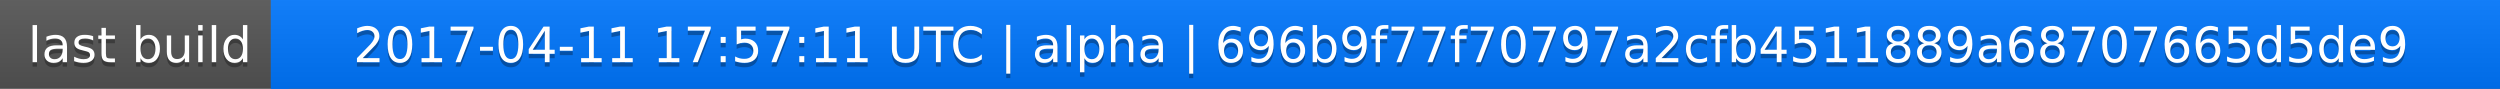
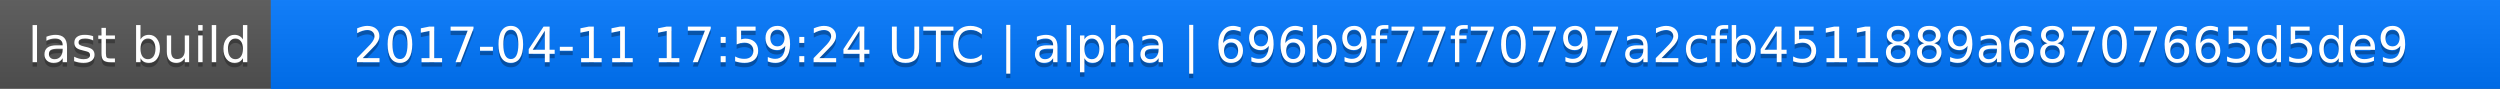
<svg xmlns="http://www.w3.org/2000/svg" width="563" height="20">
  <linearGradient id="a" x2="0" y2="100%">
    <stop offset="0" stop-color="#bbb" stop-opacity=".1" />
    <stop offset="1" stop-opacity=".1" />
  </linearGradient>
  <rect rx="0" width="563" height="20" fill="#555" />
  <rect rx="0" x="61" width="502" height="20" fill="#07f" />
  <path fill="#07f" d="M61 0h4v20h-4z" />
  <rect rx="0" width="563" height="20" fill="url(#a)" />
  <g fill="#fff" text-anchor="middle" font-family="DejaVu Sans,Verdana,Geneva,sans-serif" font-size="11">
    <text x="31.5" y="15" fill="#010101" fill-opacity=".3">last build</text>
    <text x="31.5" y="14">last build</text>
-     <text x="311" y="15" fill="#010101" fill-opacity=".3">2017-04-11 17:57:11 UTC | alpha | 696b9f77f70797a2cfb4511889a68707665d5de9</text>
-     <text x="311" y="14">2017-04-11 17:57:11 UTC | alpha | 696b9f77f70797a2cfb4511889a68707665d5de9</text>
+     <text x="311" y="15" fill="#010101" fill-opacity=".3">2017-04-11 17:59:24 UTC | alpha | 696b9f77f70797a2cfb4511889a68707665d5de9</text>
+     <text x="311" y="14">2017-04-11 17:59:24 UTC | alpha | 696b9f77f70797a2cfb4511889a68707665d5de9</text>
  </g>
</svg>
